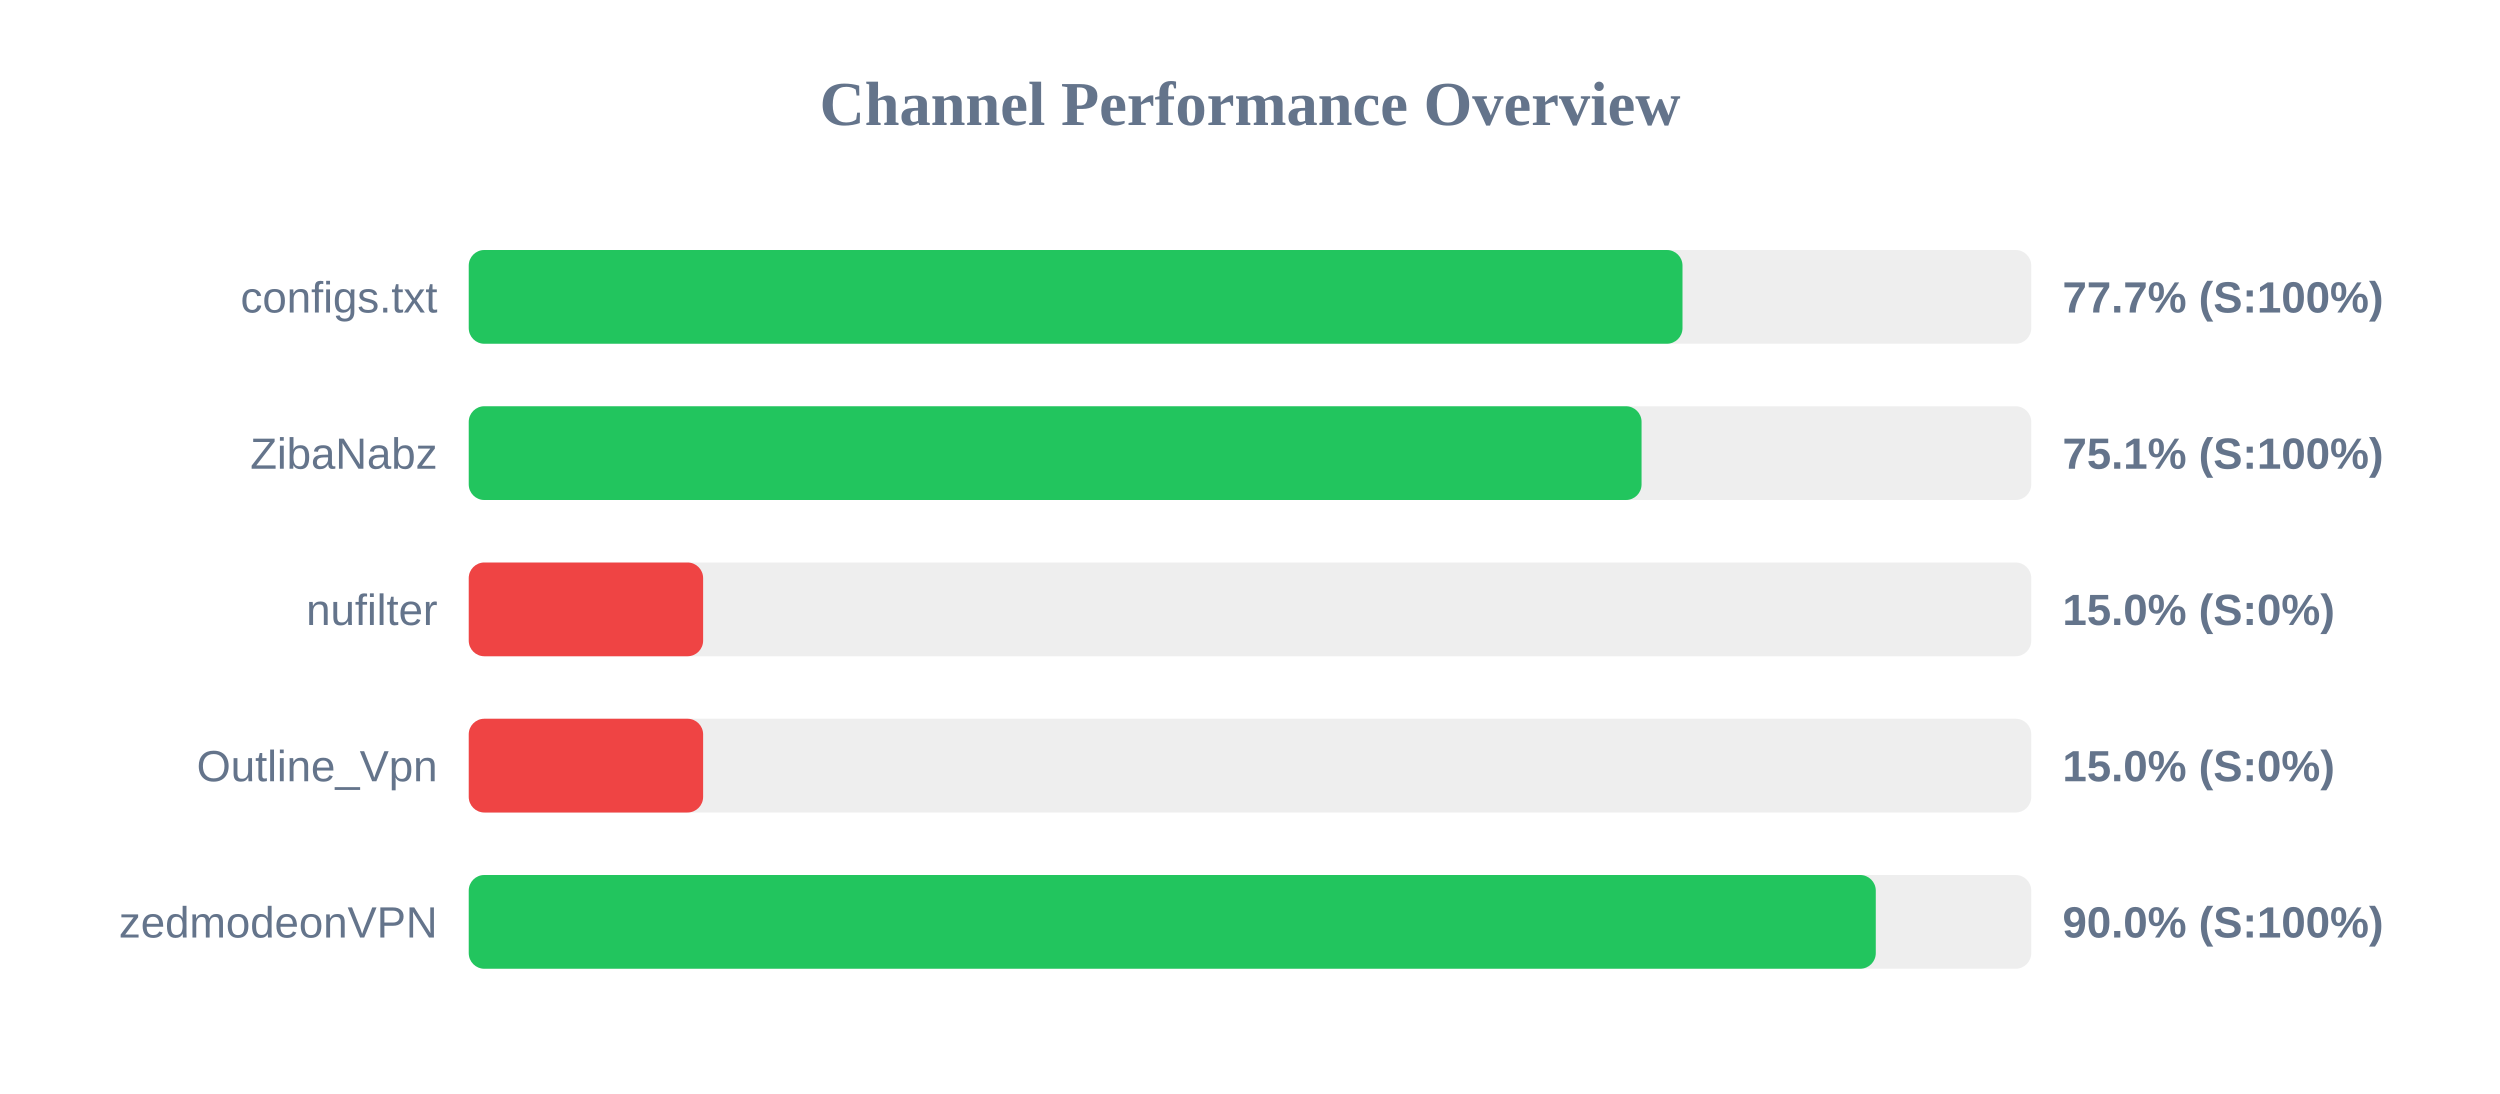
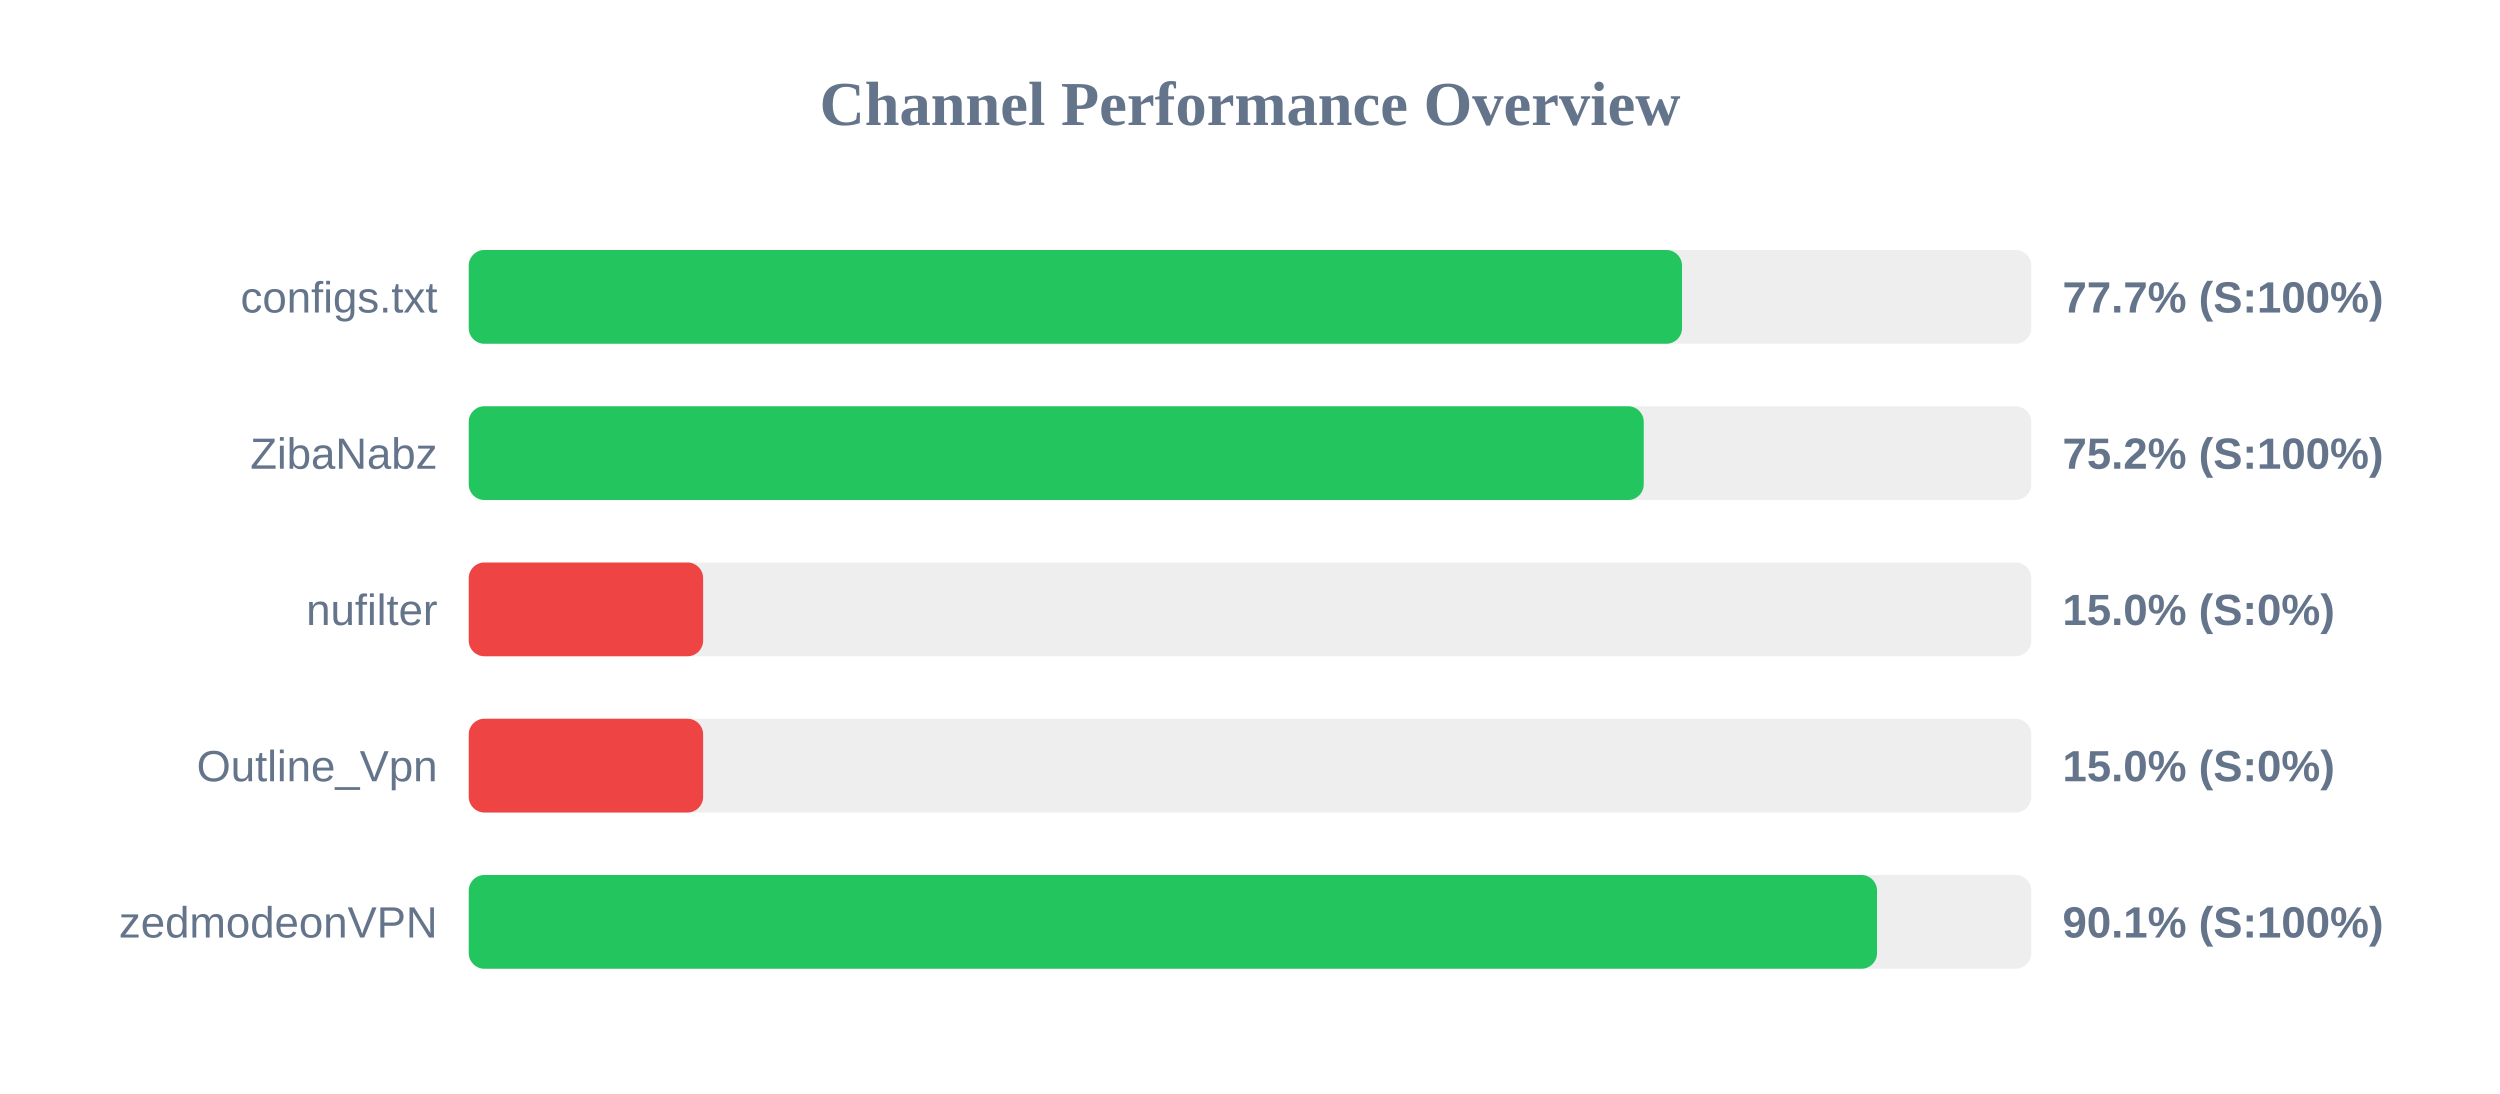
<svg xmlns="http://www.w3.org/2000/svg" width="800" height="350" version="1.1">
  <style>
        .row { font: 14px Arial; fill: #64748b; }
        .score { font: bold 14px Arial; fill: #64748b; }
    </style>
  <text x="400" y="40" text-anchor="middle" font-size="20px" font-weight="bold" fill="#64748b">Channel Performance Overview</text>
  <rect x="150" y="80" width="500" height="30" fill="#eee" rx="5" />
-   <rect x="150" y="80" width="388.4" height="30" fill="#22c55e" rx="5" />
+   <rect x="150" y="80" width="388.25" height="30" fill="#22c55e" rx="5" />
  <text x="140" y="100" text-anchor="end" class="row">configs.txt</text>
  <text x="660" y="100" text-anchor="start" class="score">77.7% (S:100%)</text>
  <rect x="150" y="130" width="500" height="30" fill="#eee" rx="5" />
-   <rect x="150" y="130" width="375.3" height="30" fill="#22c55e" rx="5" />
+   <rect x="150" y="130" width="376.0" height="30" fill="#22c55e" rx="5" />
  <text x="140" y="150" text-anchor="end" class="row">ZibaNabz</text>
-   <text x="660" y="150" text-anchor="start" class="score">75.1% (S:100%)</text>
+   <text x="660" y="150" text-anchor="start" class="score">75.2% (S:100%)</text>
  <rect x="150" y="180" width="500" height="30" fill="#eee" rx="5" />
  <rect x="150" y="180" width="75.0" height="30" fill="#ef4444" rx="5" />
  <text x="140" y="200" text-anchor="end" class="row">nufilter</text>
  <text x="660" y="200" text-anchor="start" class="score">15.0% (S:0%)</text>
  <rect x="150" y="230" width="500" height="30" fill="#eee" rx="5" />
  <rect x="150" y="230" width="75.0" height="30" fill="#ef4444" rx="5" />
  <text x="140" y="250" text-anchor="end" class="row">Outline_Vpn</text>
  <text x="660" y="250" text-anchor="start" class="score">15.0% (S:0%)</text>
  <rect x="150" y="280" width="500" height="30" fill="#eee" rx="5" />
-   <rect x="150" y="280" width="450.25" height="30" fill="#22c55e" rx="5" />
+   <rect x="150" y="280" width="450.65" height="30" fill="#22c55e" rx="5" />
  <text x="140" y="300" text-anchor="end" class="row">zedmodeonVPN</text>
-   <text x="660" y="300" text-anchor="start" class="score">90.0% (S:100%)</text>
+   <text x="660" y="300" text-anchor="start" class="score">90.1% (S:100%)</text>
</svg>
